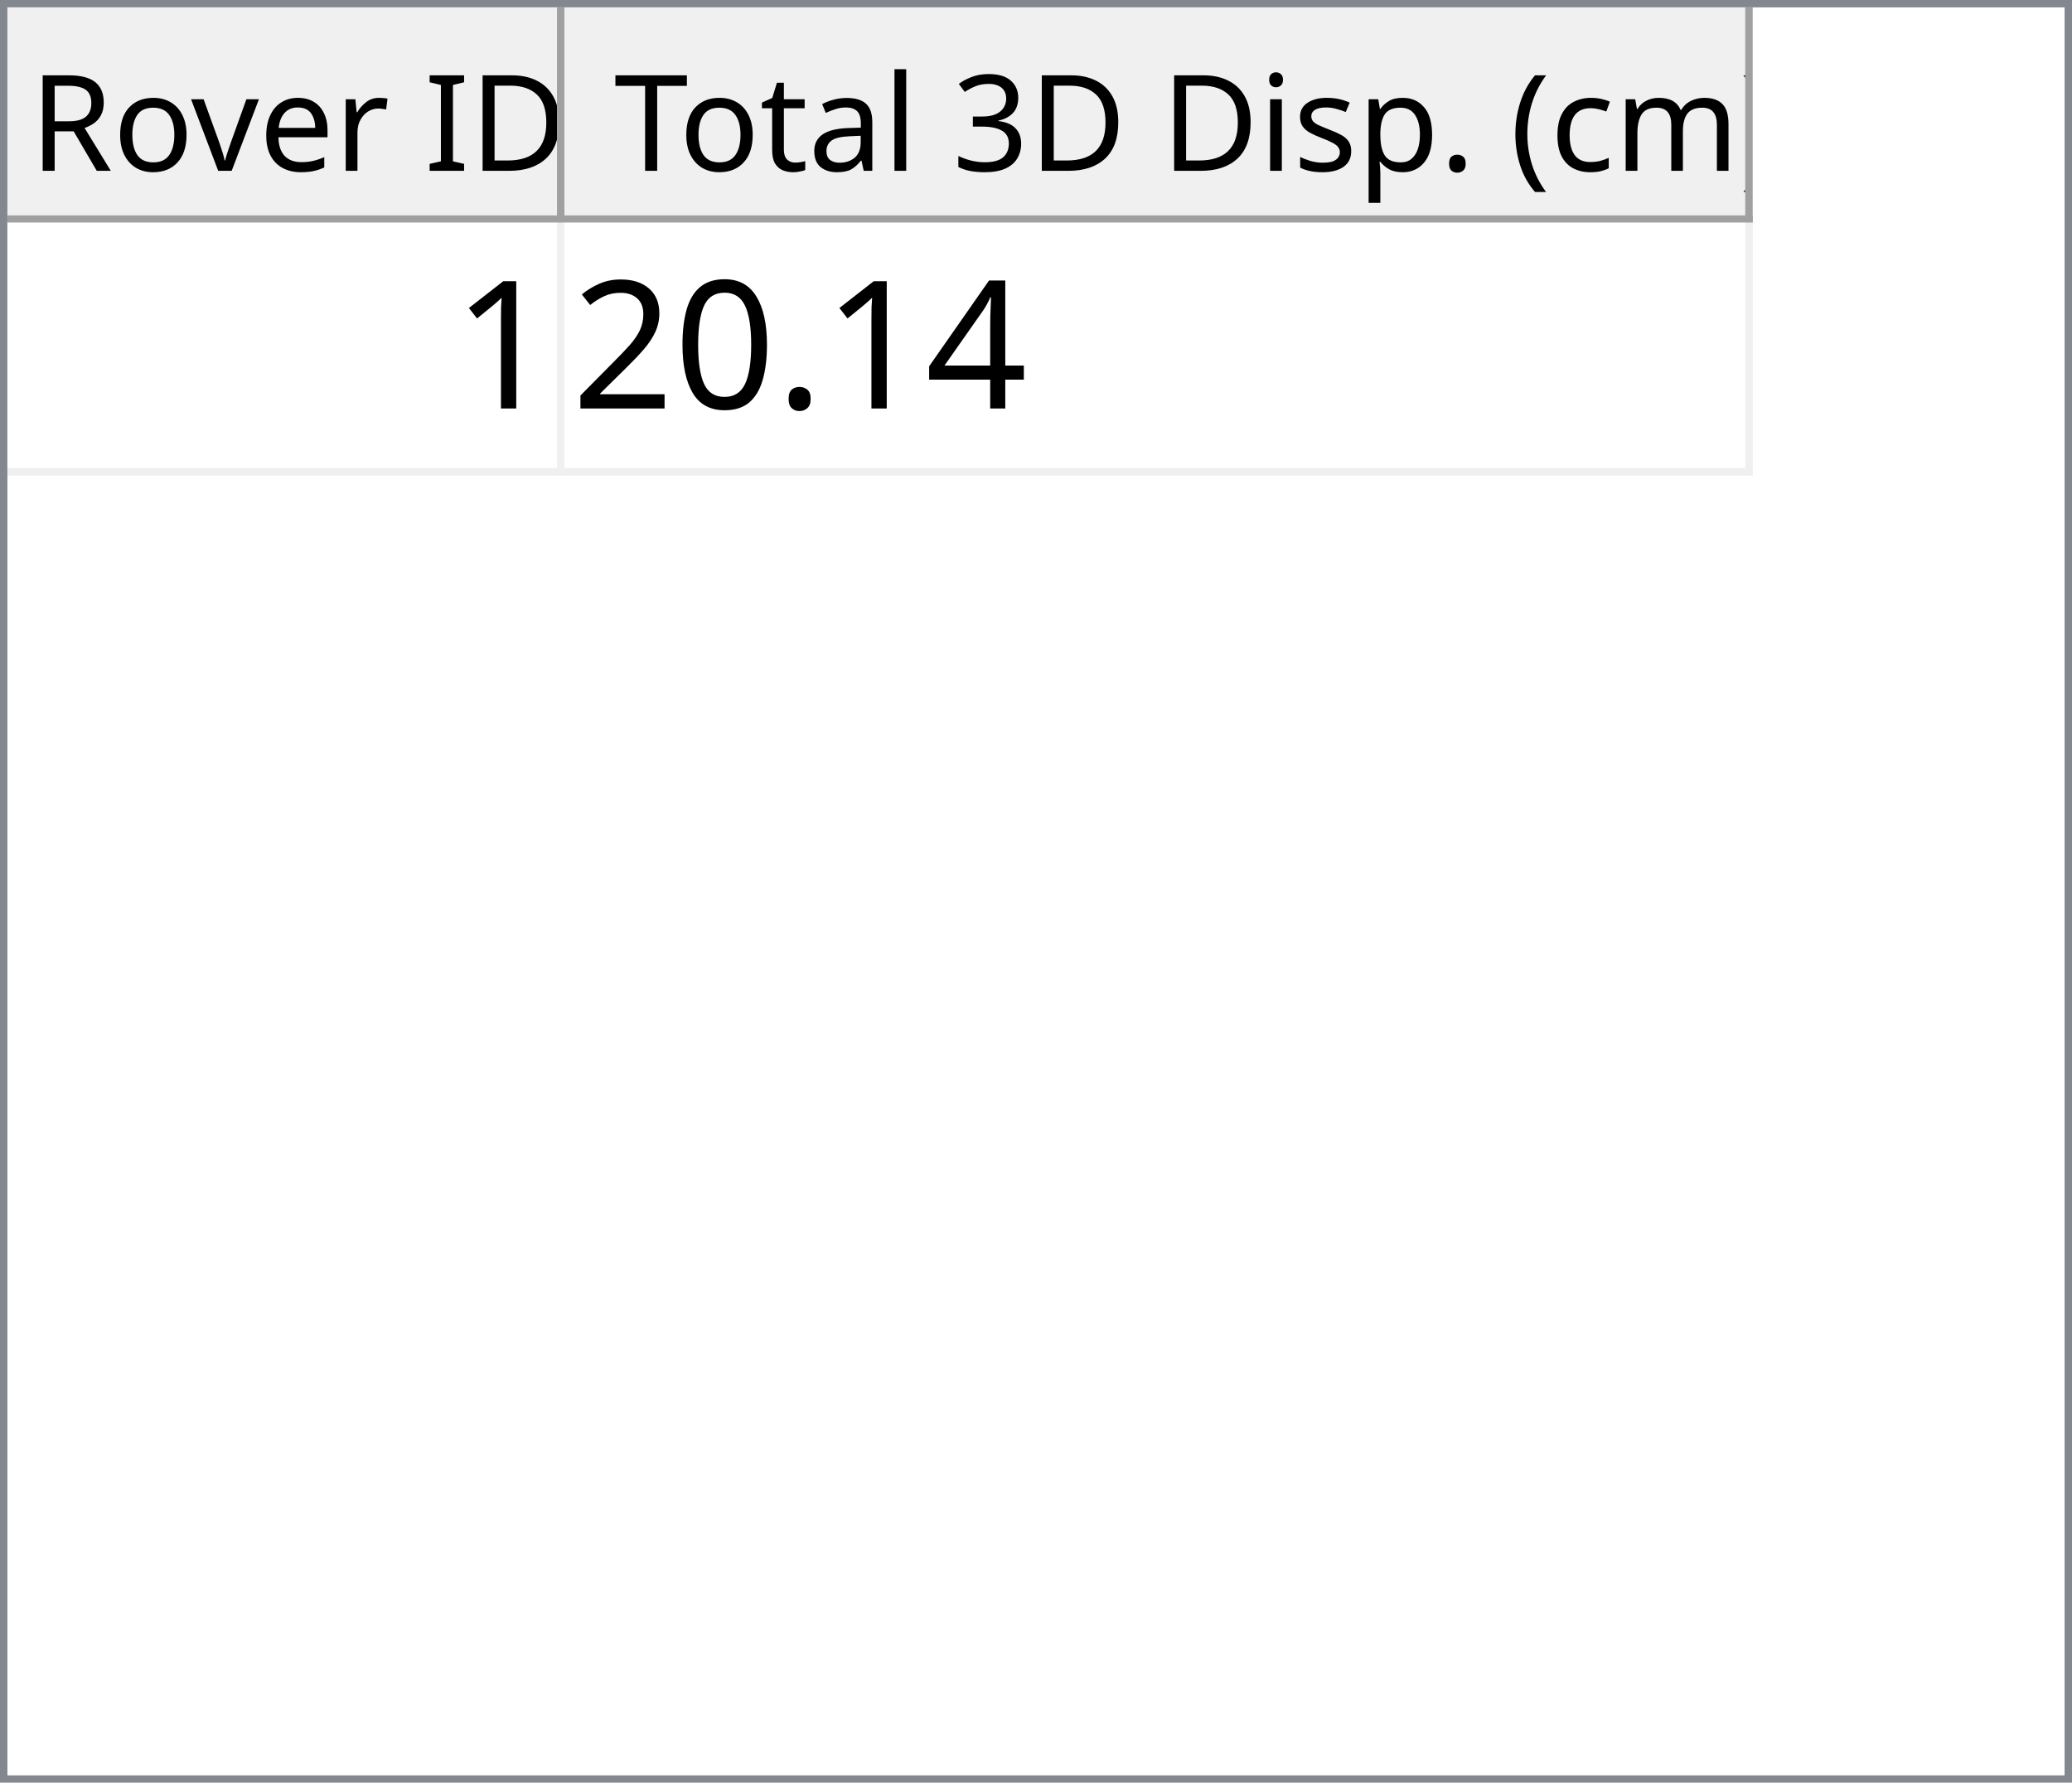
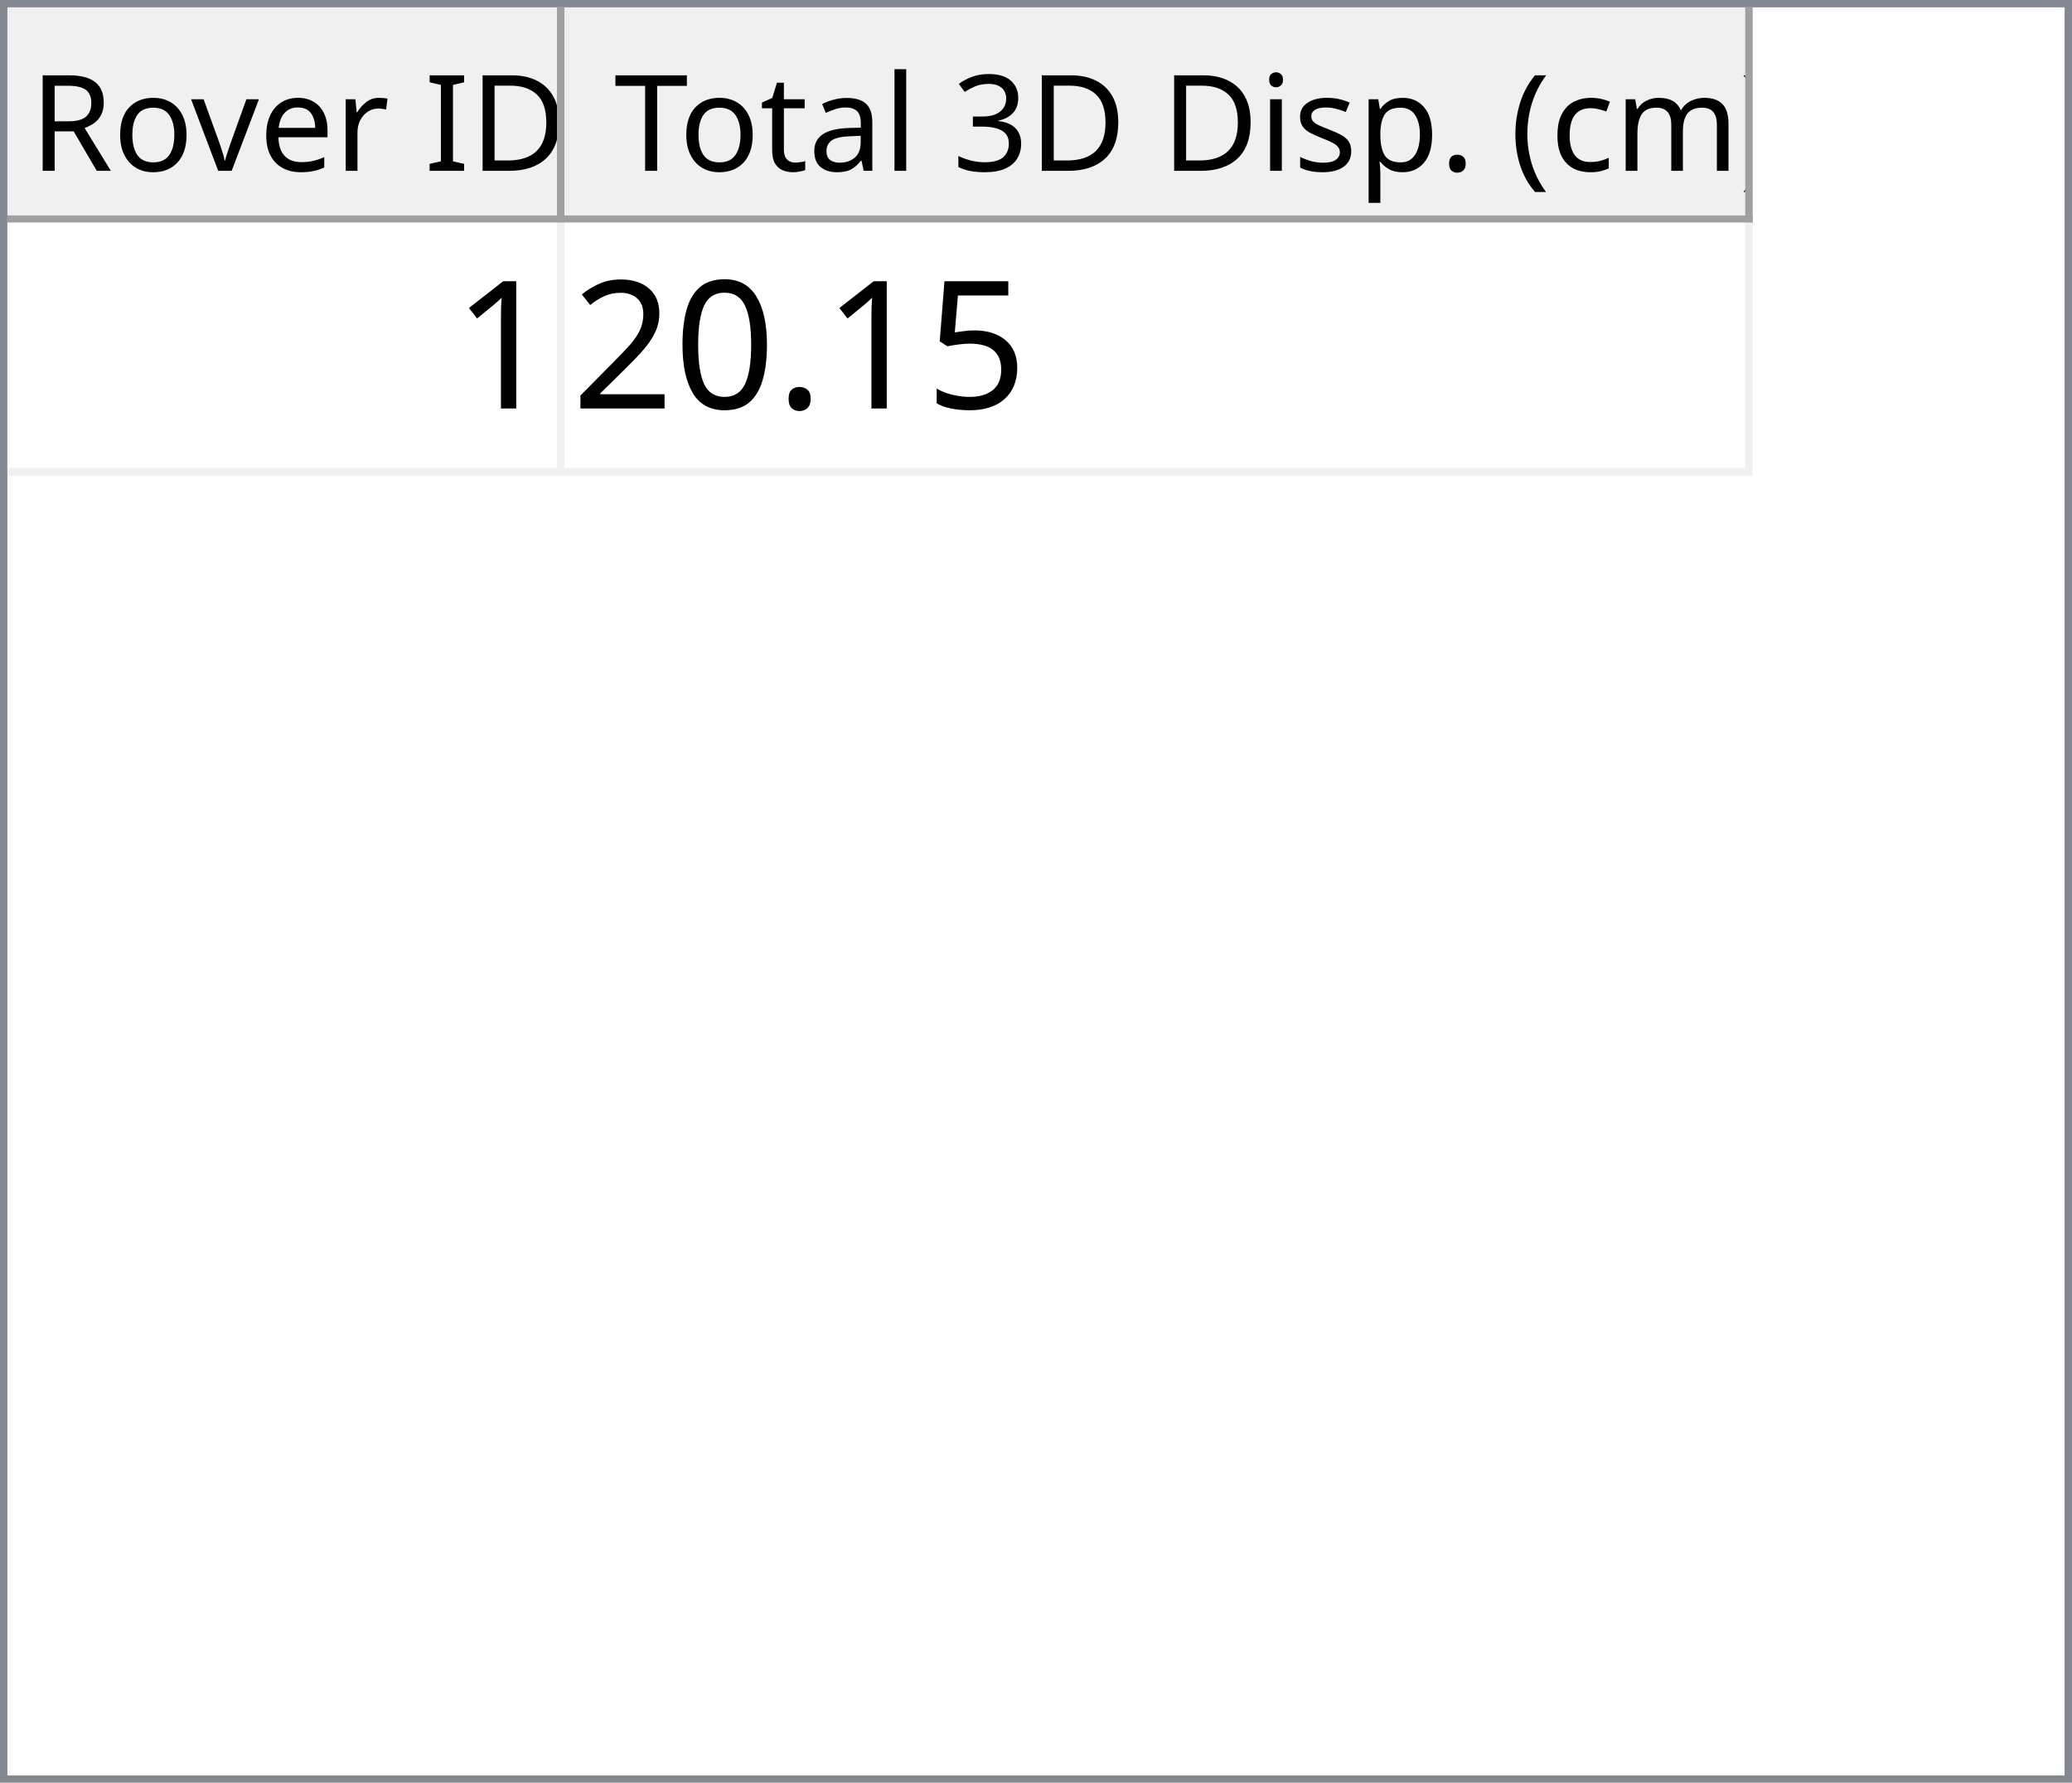
<svg xmlns="http://www.w3.org/2000/svg" style="fill-opacity:1; color-rendering:auto; color-interpolation:auto; text-rendering:auto; stroke:black; stroke-linecap:square; stroke-miterlimit:10; shape-rendering:auto; stroke-opacity:1; fill:black; stroke-dasharray:none; font-weight:normal; stroke-width:1; font-family:'Dialog'; font-style:normal; stroke-linejoin:miter; font-size:12px; stroke-dashoffset:0; image-rendering:auto;" width="279" height="240">
  <defs id="genericDefs" />
  <g>
    <defs id="defs1">
      <clipPath clipPathUnits="userSpaceOnUse" id="clipPath1">
        <path d="M0 0 L279 0 L279 240 L0 240 L0 0 Z" />
      </clipPath>
      <clipPath clipPathUnits="userSpaceOnUse" id="clipPath2">
        <path d="M0 0 L0 240 L279 240 L279 0 Z" />
      </clipPath>
      <clipPath clipPathUnits="userSpaceOnUse" id="clipPath3">
        <path d="M0 0 L0 29 L277 29 L277 0 Z" />
      </clipPath>
      <clipPath clipPathUnits="userSpaceOnUse" id="clipPath4">
        <path d="M0 0 L0 29 L75 29 L75 0 Z" />
      </clipPath>
      <clipPath clipPathUnits="userSpaceOnUse" id="clipPath5">
        <path d="M1 1 L1 28 L74 28 L74 1 Z" />
      </clipPath>
      <clipPath clipPathUnits="userSpaceOnUse" id="clipPath6">
        <path d="M0 0 L0 27 L73 27 L73 0 Z" />
      </clipPath>
      <clipPath clipPathUnits="userSpaceOnUse" id="clipPath7">
        <path d="M-0.5 -0.5 L-0.5 28.5 L74.5 28.5 L74.5 -0.5 Z" />
      </clipPath>
      <clipPath clipPathUnits="userSpaceOnUse" id="clipPath8">
        <path d="M0 0 L0 29 L160 29 L160 0 Z" />
      </clipPath>
      <clipPath clipPathUnits="userSpaceOnUse" id="clipPath9">
        <path d="M1 1 L1 28 L159 28 L159 1 Z" />
      </clipPath>
      <clipPath clipPathUnits="userSpaceOnUse" id="clipPath10">
        <path d="M0 0 L0 27 L158 27 L158 0 Z" />
      </clipPath>
      <clipPath clipPathUnits="userSpaceOnUse" id="clipPath11">
        <path d="M-0.5 -0.5 L-0.5 28.5 L159.5 28.5 L159.5 -0.5 Z" />
      </clipPath>
      <clipPath clipPathUnits="userSpaceOnUse" id="clipPath12">
        <path d="M0 0 L0 209 L277 209 L277 0 Z" />
      </clipPath>
      <clipPath clipPathUnits="userSpaceOnUse" id="clipPath13">
        <path d="M0 0 L0 34 L235 34 L235 0 Z" />
      </clipPath>
      <clipPath clipPathUnits="userSpaceOnUse" id="clipPath14">
        <path d="M-0.5 -0.5 L-0.5 33.5 L234.5 33.5 L234.5 -0.5 Z" />
      </clipPath>
      <clipPath clipPathUnits="userSpaceOnUse" id="clipPath15">
        <path d="M0 0 L0 33 L74 33 L74 0 Z" />
      </clipPath>
      <clipPath clipPathUnits="userSpaceOnUse" id="clipPath16">
        <path d="M0 0 L0 33 L159 33 L159 0 Z" />
      </clipPath>
      <font horiz-adv-x="64.551" id="font1">
        <font-face ascent="107.91" descent="25.098" units-per-em="100" style="font-style:normal; font-family:Segoe UI; font-weight:normal;" />
        <missing-glyph horiz-adv-x="64.551" d="M8.109 0 L8.109 68.266 L56.453 68.266 L56.453 0 L8.109 0 ZM15.328 7.234 L49.219 7.234 L49.219 61.031 L15.328 61.031 L15.328 7.234 Z" />
        <glyph unicode="D" horiz-adv-x="70.117" d="M9.188 0 L9.188 70.016 L28.516 70.016 Q65.531 70.016 65.531 35.891 Q65.531 19.672 55.25 9.836 Q44.969 0 27.734 0 L9.188 0 ZM17.391 62.594 L17.391 7.422 L27.828 7.422 Q41.609 7.422 49.273 14.797 Q56.938 22.172 56.938 35.688 Q56.938 62.594 28.328 62.594 L17.391 62.594 Z" />
        <glyph unicode="I" horiz-adv-x="26.611" d="M17.391 0 L9.188 0 L9.188 70.016 L17.391 70.016 L17.391 0 Z" />
        <glyph unicode=" " horiz-adv-x="27.393" d="" />
        <glyph unicode="r" horiz-adv-x="34.766" d="M34.188 41.891 Q32.078 43.5 28.125 43.5 Q23 43.5 19.555 38.672 Q16.109 33.844 16.109 25.484 L16.109 0 L8.109 0 L8.109 50 L16.109 50 L16.109 39.703 L16.312 39.703 Q18.016 44.969 21.531 47.922 Q25.047 50.875 29.391 50.875 Q32.516 50.875 34.188 50.203 L34.188 41.891 Z" />
        <glyph unicode="e" horiz-adv-x="52.295" d="M48.297 23 L12.984 23 Q13.188 14.656 17.484 10.109 Q21.781 5.562 29.297 5.562 Q37.75 5.562 44.828 11.141 L44.828 3.609 Q38.234 -1.172 27.391 -1.172 Q16.797 -1.172 10.742 5.641 Q4.688 12.453 4.688 24.812 Q4.688 36.469 11.305 43.82 Q17.922 51.172 27.734 51.172 Q37.547 51.172 42.922 44.828 Q48.297 38.484 48.297 27.203 L48.297 23 ZM40.094 29.781 Q40.047 36.719 36.75 40.578 Q33.453 44.438 27.594 44.438 Q21.922 44.438 17.969 40.383 Q14.016 36.328 13.094 29.781 L40.094 29.781 Z" />
        <glyph unicode="v" horiz-adv-x="47.9" d="M47.406 50 L27.484 0 L19.625 0 L0.688 50 L9.469 50 L22.172 13.672 Q23.578 9.672 23.922 6.688 L24.125 6.688 Q24.609 10.453 25.688 13.484 L38.969 50 L47.406 50 Z" />
        <glyph unicode="o" horiz-adv-x="58.594" d="M29 -1.172 Q17.922 -1.172 11.305 5.836 Q4.688 12.844 4.688 24.422 Q4.688 37.016 11.57 44.094 Q18.453 51.172 30.172 51.172 Q41.359 51.172 47.633 44.289 Q53.906 37.406 53.906 25.203 Q53.906 13.234 47.141 6.031 Q40.375 -1.172 29 -1.172 ZM29.594 44.438 Q21.875 44.438 17.383 39.188 Q12.891 33.938 12.891 24.703 Q12.891 15.828 17.43 10.695 Q21.969 5.562 29.594 5.562 Q37.359 5.562 41.531 10.594 Q45.703 15.625 45.703 24.906 Q45.703 34.281 41.531 39.359 Q37.359 44.438 29.594 44.438 Z" />
        <glyph unicode="R" horiz-adv-x="59.814" d="M59.375 0 L49.609 0 L37.891 19.625 Q36.281 22.359 34.766 24.289 Q33.25 26.219 31.664 27.438 Q30.078 28.656 28.25 29.219 Q26.422 29.781 24.125 29.781 L17.391 29.781 L17.391 0 L9.188 0 L9.188 70.016 L30.078 70.016 Q34.672 70.016 38.555 68.867 Q42.438 67.719 45.289 65.375 Q48.141 63.031 49.758 59.547 Q51.375 56.062 51.375 51.375 Q51.375 47.703 50.273 44.656 Q49.172 41.609 47.148 39.211 Q45.125 36.812 42.266 35.133 Q39.406 33.453 35.844 32.516 L35.844 32.328 Q37.594 31.547 38.891 30.547 Q40.188 29.547 41.359 28.18 Q42.531 26.812 43.68 25.078 Q44.828 23.344 46.234 21.047 L59.375 0 ZM17.391 62.594 L17.391 37.203 L28.516 37.203 Q31.594 37.203 34.203 38.133 Q36.812 39.062 38.719 40.797 Q40.625 42.531 41.703 45.047 Q42.781 47.562 42.781 50.688 Q42.781 56.297 39.141 59.445 Q35.5 62.594 28.609 62.594 L17.391 62.594 Z" />
        <glyph unicode=")" horiz-adv-x="30.176" d="M8.297 -15.922 L1.172 -15.922 Q16.406 2.344 16.406 26.812 Q16.406 51.469 1.078 70.016 L8.297 70.016 Q23.531 52.156 23.531 26.703 Q23.531 1.375 8.297 -15.922 Z" />
        <glyph unicode="m" horiz-adv-x="86.133" d="M79.109 0 L71.094 0 L71.094 28.719 Q71.094 37.016 68.531 40.727 Q65.969 44.438 59.906 44.438 Q54.781 44.438 51.195 39.75 Q47.609 35.062 47.609 28.516 L47.609 0 L39.594 0 L39.594 29.688 Q39.594 44.438 28.219 44.438 Q22.953 44.438 19.531 40.016 Q16.109 35.594 16.109 28.516 L16.109 0 L8.109 0 L8.109 50 L16.109 50 L16.109 42.094 L16.312 42.094 Q21.625 51.172 31.844 51.172 Q36.969 51.172 40.773 48.312 Q44.578 45.453 46 40.828 Q51.562 51.172 62.594 51.172 Q79.109 51.172 79.109 30.812 L79.109 0 Z" />
        <glyph unicode="c" horiz-adv-x="46.191" d="M42.188 2.297 Q36.422 -1.172 28.516 -1.172 Q17.828 -1.172 11.258 5.789 Q4.688 12.75 4.688 23.828 Q4.688 36.188 11.766 43.68 Q18.844 51.172 30.672 51.172 Q37.25 51.172 42.281 48.734 L42.281 40.531 Q36.719 44.438 30.375 44.438 Q22.703 44.438 17.797 38.945 Q12.891 33.453 12.891 24.516 Q12.891 15.719 17.508 10.641 Q22.125 5.562 29.891 5.562 Q36.422 5.562 42.188 9.906 L42.188 2.297 Z" />
        <glyph unicode="(" horiz-adv-x="30.176" d="M29.109 -15.922 L21.969 -15.922 Q6.844 1.375 6.844 26.703 Q6.844 52.156 21.969 70.016 L29.203 70.016 Q13.875 51.469 13.875 26.812 Q13.875 2.344 29.109 -15.922 Z" />
        <glyph unicode="." horiz-adv-x="21.68" d="M10.891 -1.078 Q8.641 -1.078 7.055 0.539 Q5.469 2.156 5.469 4.391 Q5.469 6.641 7.055 8.273 Q8.641 9.906 10.891 9.906 Q13.188 9.906 14.797 8.273 Q16.406 6.641 16.406 4.391 Q16.406 2.156 14.797 0.539 Q13.188 -1.078 10.891 -1.078 Z" />
        <glyph unicode="p" horiz-adv-x="58.789" d="M16.312 7.234 L16.109 7.234 L16.109 -23 L8.109 -23 L8.109 50 L16.109 50 L16.109 41.219 L16.312 41.219 Q22.219 51.172 33.594 51.172 Q43.266 51.172 48.688 44.461 Q54.109 37.75 54.109 26.469 Q54.109 13.922 48 6.375 Q41.891 -1.172 31.297 -1.172 Q21.578 -1.172 16.312 7.234 ZM16.109 27.391 L16.109 20.406 Q16.109 14.203 20.141 9.883 Q24.172 5.562 30.375 5.562 Q37.641 5.562 41.773 11.133 Q45.906 16.703 45.906 26.609 Q45.906 34.969 42.047 39.703 Q38.188 44.438 31.594 44.438 Q24.609 44.438 20.359 39.578 Q16.109 34.719 16.109 27.391 Z" />
        <glyph unicode="s" horiz-adv-x="42.432" d="M5.078 1.812 L5.078 10.406 Q11.625 5.562 19.484 5.562 Q30.031 5.562 30.031 12.594 Q30.031 14.594 29.125 15.992 Q28.219 17.391 26.68 18.461 Q25.141 19.531 23.07 20.383 Q21 21.234 18.609 22.172 Q15.281 23.484 12.766 24.828 Q10.25 26.172 8.57 27.859 Q6.891 29.547 6.031 31.695 Q5.172 33.844 5.172 36.719 Q5.172 40.234 6.789 42.945 Q8.406 45.656 11.086 47.484 Q13.766 49.312 17.211 50.242 Q20.656 51.172 24.312 51.172 Q30.812 51.172 35.938 48.922 L35.938 40.828 Q30.422 44.438 23.25 44.438 Q21 44.438 19.195 43.922 Q17.391 43.406 16.094 42.477 Q14.797 41.547 14.086 40.258 Q13.375 38.969 13.375 37.406 Q13.375 35.453 14.086 34.133 Q14.797 32.812 16.164 31.789 Q17.531 30.766 19.484 29.938 Q21.438 29.109 23.922 28.125 Q27.25 26.859 29.883 25.516 Q32.516 24.172 34.375 22.484 Q36.234 20.797 37.234 18.602 Q38.234 16.406 38.234 13.375 Q38.234 9.672 36.602 6.938 Q34.969 4.203 32.234 2.398 Q29.5 0.594 25.93 -0.289 Q22.359 -1.172 18.453 -1.172 Q10.75 -1.172 5.078 1.812 Z" />
        <glyph unicode="i" horiz-adv-x="24.219" d="M12.203 62.703 Q10.062 62.703 8.547 64.164 Q7.031 65.625 7.031 67.875 Q7.031 70.125 8.547 71.609 Q10.062 73.094 12.203 73.094 Q14.406 73.094 15.945 71.609 Q17.484 70.125 17.484 67.875 Q17.484 65.719 15.945 64.211 Q14.406 62.703 12.203 62.703 ZM16.109 0 L8.109 0 L8.109 50 L16.109 50 L16.109 0 Z" />
        <glyph unicode="3" horiz-adv-x="53.906" d="M46.531 19.828 Q46.531 15.094 44.75 11.211 Q42.969 7.328 39.719 4.57 Q36.469 1.812 31.93 0.297 Q27.391 -1.219 21.922 -1.219 Q11.922 -1.219 6 2.594 L6 11.188 Q13.094 5.609 22.219 5.609 Q25.875 5.609 28.828 6.539 Q31.781 7.469 33.906 9.227 Q36.031 10.984 37.18 13.477 Q38.328 15.969 38.328 19.094 Q38.328 32.812 18.797 32.812 L12.984 32.812 L12.984 39.594 L18.5 39.594 Q35.797 39.594 35.797 52.484 Q35.797 64.406 22.609 64.406 Q15.188 64.406 8.688 59.422 L8.688 67.188 Q15.375 71.188 24.609 71.188 Q29 71.188 32.57 69.969 Q36.141 68.75 38.68 66.555 Q41.219 64.359 42.609 61.281 Q44 58.203 44 54.5 Q44 40.672 30.031 36.719 L30.031 36.531 Q33.594 36.141 36.625 34.797 Q39.656 33.453 41.852 31.305 Q44.047 29.156 45.289 26.25 Q46.531 23.344 46.531 19.828 Z" />
        <glyph unicode="l" horiz-adv-x="24.219" d="M16.109 0 L8.109 0 L8.109 74.031 L16.109 74.031 L16.109 0 Z" />
        <glyph unicode="a" horiz-adv-x="50.879" d="M43.891 0 L35.891 0 L35.891 7.812 L35.688 7.812 Q30.469 -1.172 20.312 -1.172 Q12.844 -1.172 8.617 2.781 Q4.391 6.734 4.391 13.281 Q4.391 27.297 20.906 29.594 L35.891 31.688 Q35.891 44.438 25.594 44.438 Q16.547 44.438 9.281 38.281 L9.281 46.484 Q16.656 51.172 26.266 51.172 Q43.891 51.172 43.891 32.516 L43.891 0 ZM35.891 25.297 L23.828 23.641 Q18.266 22.859 15.43 20.875 Q12.594 18.891 12.594 13.875 Q12.594 10.203 15.211 7.883 Q17.828 5.562 22.172 5.562 Q28.125 5.562 32.008 9.742 Q35.891 13.922 35.891 20.312 L35.891 25.297 Z" />
        <glyph unicode="t" horiz-adv-x="33.887" d="M31.297 0.484 Q28.469 -1.078 23.828 -1.078 Q10.688 -1.078 10.688 13.578 L10.688 43.172 L2.094 43.172 L2.094 50 L10.688 50 L10.688 62.203 L18.703 64.797 L18.703 50 L31.297 50 L31.297 43.172 L18.703 43.172 L18.703 14.984 Q18.703 9.969 20.414 7.82 Q22.125 5.672 26.078 5.672 Q29.109 5.672 31.297 7.328 L31.297 0.484 Z" />
        <glyph unicode="T" horiz-adv-x="52.393" d="M50.594 62.594 L30.375 62.594 L30.375 0 L22.172 0 L22.172 62.594 L2 62.594 L2 70.016 L50.594 70.016 L50.594 62.594 Z" />
      </font>
      <font horiz-adv-x="75.0" id="font2">
        <font-face ascent="100.537" descent="21.973" units-per-em="100" style="font-style:normal; font-family:sans-serif; font-weight:normal;" />
        <missing-glyph horiz-adv-x="75.0" d="M12.5 0 L12.5 62.5 L62.5 62.5 L62.5 0 L12.5 0 ZM14.062 1.562 L60.938 1.562 L60.938 60.938 L14.062 60.938 L14.062 1.562 Z" />
        <glyph unicode="1" horiz-adv-x="55.615" d="M37.25 0 L28.469 0 L28.469 56 Q25.297 52.984 20.141 49.953 Q14.984 46.922 10.891 45.406 L10.891 53.906 Q18.266 57.375 23.781 62.305 Q29.297 67.234 31.594 71.875 L37.25 71.875 L37.25 0 Z" />
-         <glyph unicode="4" horiz-adv-x="55.615" d="M32.328 0 L32.328 17.141 L1.266 17.141 L1.266 25.203 L33.938 71.578 L41.109 71.578 L41.109 25.203 L50.781 25.203 L50.781 17.141 L41.109 17.141 L41.109 0 L32.328 0 ZM32.328 25.203 L32.328 57.469 L9.906 25.203 L32.328 25.203 Z" />
+         <glyph unicode="5" horiz-adv-x="55.615" d="M4.156 18.75 L13.375 19.531 Q14.406 12.797 18.141 9.398 Q21.875 6 27.156 6 Q33.5 6 37.891 10.789 Q42.281 15.578 42.281 23.484 Q42.281 31 38.062 35.352 Q33.844 39.703 27 39.703 Q22.75 39.703 19.336 37.773 Q15.922 35.844 13.969 32.766 L5.719 33.844 L12.641 70.609 L48.25 70.609 L48.25 62.203 L19.672 62.203 L15.828 42.969 Q22.266 47.469 29.344 47.469 Q38.719 47.469 45.164 40.969 Q51.609 34.469 51.609 24.266 Q51.609 14.547 45.953 7.469 Q39.062 -1.219 27.156 -1.219 Q17.391 -1.219 11.211 4.25 Q5.031 9.719 4.156 18.75 Z" />
        <glyph unicode="." horiz-adv-x="27.783" d="M9.078 0 L9.078 10.016 L19.094 10.016 L19.094 0 L9.078 0 Z" />
        <glyph unicode="0" horiz-adv-x="55.615" d="M4.156 35.297 Q4.156 48 6.766 55.742 Q9.375 63.484 14.523 67.68 Q19.672 71.875 27.484 71.875 Q33.25 71.875 37.594 69.555 Q41.938 67.234 44.773 62.867 Q47.609 58.5 49.219 52.227 Q50.828 45.953 50.828 35.297 Q50.828 22.703 48.242 14.969 Q45.656 7.234 40.508 3.008 Q35.359 -1.219 27.484 -1.219 Q17.141 -1.219 11.234 6.203 Q4.156 15.141 4.156 35.297 ZM13.188 35.297 Q13.188 17.672 17.312 11.836 Q21.438 6 27.484 6 Q33.547 6 37.672 11.859 Q41.797 17.719 41.797 35.297 Q41.797 52.984 37.672 58.789 Q33.547 64.594 27.391 64.594 Q21.344 64.594 17.719 59.469 Q13.188 52.938 13.188 35.297 Z" />
        <glyph unicode="2" horiz-adv-x="55.615" d="M50.344 8.453 L50.344 0 L3.031 0 Q2.938 3.172 4.047 6.109 Q5.859 10.938 9.836 15.625 Q13.812 20.312 21.344 26.469 Q33.016 36.031 37.117 41.625 Q41.219 47.219 41.219 52.203 Q41.219 57.422 37.477 61.008 Q33.734 64.594 27.734 64.594 Q21.391 64.594 17.578 60.789 Q13.766 56.984 13.719 50.25 L4.688 51.172 Q5.609 61.281 11.664 66.578 Q17.719 71.875 27.938 71.875 Q38.234 71.875 44.242 66.164 Q50.25 60.453 50.25 52 Q50.25 47.703 48.492 43.555 Q46.734 39.406 42.656 34.812 Q38.578 30.219 29.109 22.219 Q21.188 15.578 18.945 13.211 Q16.703 10.844 15.234 8.453 L50.344 8.453 Z" />
      </font>
    </defs>
    <g style="fill:white; stroke:white;">
      <rect x="0" y="0" width="279" style="clip-path:url(#clipPath1); stroke:none;" height="240" />
    </g>
    <g style="fill:white; text-rendering:optimizeSpeed; color-rendering:optimizeSpeed; image-rendering:optimizeSpeed; shape-rendering:crispEdges; stroke:white; color-interpolation:sRGB;">
      <rect x="0" width="279" height="240" y="0" style="stroke:none;" />
      <path style="stroke:none;" d="M0 240 L279 240 L279 0 L0 0 Z" />
    </g>
    <g style="fill:rgb(240,240,240); font-size:18px; font-family:'Segoe UI'; stroke:rgb(240,240,240);">
      <rect x="0" y="0" width="279" style="clip-path:url(#clipPath2); stroke:none;" height="240" />
    </g>
    <g style="fill:rgb(130,135,144); font-size:18px; font-family:'Segoe UI'; stroke:rgb(130,135,144);">
      <path d="M0 0 L279 0 L279 240 L0 240 L0 0 ZM1 1 L278 1 L278 239 L1 239 L1 1 Z" style="fill-rule:evenodd; clip-path:url(#clipPath2); stroke:none;" />
    </g>
    <g style="fill:white; font-size:18px; font-family:'Segoe UI'; stroke:white;" transform="translate(1,1)">
      <rect x="0" y="0" width="277" style="clip-path:url(#clipPath3); stroke:none;" height="29" />
    </g>
    <g style="fill:rgb(240,240,240); font-size:18px; font-family:'Segoe UI'; stroke:rgb(240,240,240);" transform="translate(1,1)">
      <rect x="0" y="0" width="75" style="clip-path:url(#clipPath4); stroke:none;" height="29" />
    </g>
    <g style="font-family:'Segoe UI'; font-size:18px;" transform="translate(2,2)">
      <text x="2" xml:space="preserve" y="21" style="clip-path:url(#clipPath6); stroke:none;">Rover ID</text>
    </g>
    <g transform="translate(1.5,1.5)" style="fill:rgb(160,160,160); font-size:18px; font-family:'Segoe UI'; stroke:rgb(160,160,160); stroke-linejoin:bevel;">
      <line x1="74" x2="74" y1="0" style="fill:none; clip-path:url(#clipPath7);" y2="28" />
    </g>
    <g transform="matrix(1,0,0,1,1,1) translate(0.5,0.5)" style="fill:rgb(160,160,160); font-size:18px; font-family:'Segoe UI'; stroke:rgb(160,160,160); stroke-linejoin:bevel;">
      <line x1="0" x2="74" y1="28" style="fill:none; clip-path:url(#clipPath7);" y2="28" />
    </g>
    <g style="fill:rgb(240,240,240); font-size:18px; font-family:'Segoe UI'; stroke:rgb(240,240,240);" transform="translate(76,1)">
      <rect x="0" y="0" width="160" style="clip-path:url(#clipPath8); stroke:none;" height="29" />
    </g>
    <g style="font-family:'Segoe UI'; font-size:18px;" transform="translate(77,2)">
      <text x="1" xml:space="preserve" y="21" style="clip-path:url(#clipPath10); stroke:none;"> Total 3D Disp. (cm)</text>
    </g>
    <g transform="translate(76.5,1.5)" style="fill:rgb(160,160,160); font-size:18px; font-family:'Segoe UI'; stroke:rgb(160,160,160); stroke-linejoin:bevel;">
      <line x1="159" x2="159" y1="0" style="fill:none; clip-path:url(#clipPath11);" y2="28" />
    </g>
    <g transform="matrix(1,0,0,1,76,1) translate(0.5,0.5)" style="fill:rgb(160,160,160); font-size:18px; font-family:'Segoe UI'; stroke:rgb(160,160,160); stroke-linejoin:bevel;">
      <line x1="0" x2="159" y1="28" style="fill:none; clip-path:url(#clipPath11);" y2="28" />
    </g>
    <g style="fill:white; font-size:18px; font-family:'Segoe UI'; stroke:white;" transform="translate(1,30)">
      <rect x="0" y="0" width="277" style="clip-path:url(#clipPath12); stroke:none;" height="209" />
    </g>
    <g style="fill:rgb(240,240,240); font-size:24px; font-family:sans-serif; stroke:rgb(240,240,240);" transform="translate(1,30)">
      <rect x="0" y="0" width="235" style="clip-path:url(#clipPath13); stroke:none;" height="34" />
      <line transform="translate(0.5,0.5)" x1="0" x2="234" y1="33" style="clip-path:url(#clipPath14); fill:none; stroke-linejoin:bevel;" y2="33" />
    </g>
    <g transform="matrix(1,0,0,1,1,30) translate(0.5,0.5)" style="fill:rgb(240,240,240); font-size:24px; font-family:sans-serif; stroke:rgb(240,240,240); stroke-linejoin:bevel;">
      <line x1="74" x2="74" y1="0" style="fill:none; clip-path:url(#clipPath14);" y2="33" />
    </g>
    <g transform="matrix(1,0,0,1,1,30) translate(0.5,0.5)" style="fill:rgb(240,240,240); font-size:24px; font-family:sans-serif; stroke:rgb(240,240,240); stroke-linejoin:bevel;">
      <line x1="234" x2="234" y1="0" style="fill:none; clip-path:url(#clipPath14);" y2="33" />
    </g>
    <g style="fill:white; font-size:24px; font-family:sans-serif; stroke:white;" transform="matrix(1,0,0,1,1,30)">
      <rect x="0" y="0" width="74" style="clip-path:url(#clipPath15); stroke:none;" height="33" />
      <text x="60" y="25" style="fill:black; clip-path:url(#clipPath15); stroke:none;" xml:space="preserve">1</text>
    </g>
    <g style="fill:white; font-size:24px; font-family:sans-serif; stroke:white;" transform="matrix(1,0,0,1,1,30) translate(75,0)">
      <rect x="0" y="0" width="159" style="clip-path:url(#clipPath16); stroke:none;" height="33" />
-       <text x="1" y="25" style="fill:black; clip-path:url(#clipPath16); stroke:none;" xml:space="preserve">20.14</text>
+       <text x="1" y="25" style="fill:black; clip-path:url(#clipPath16); stroke:none;" xml:space="preserve">20.15</text>
    </g>
  </g>
</svg>
